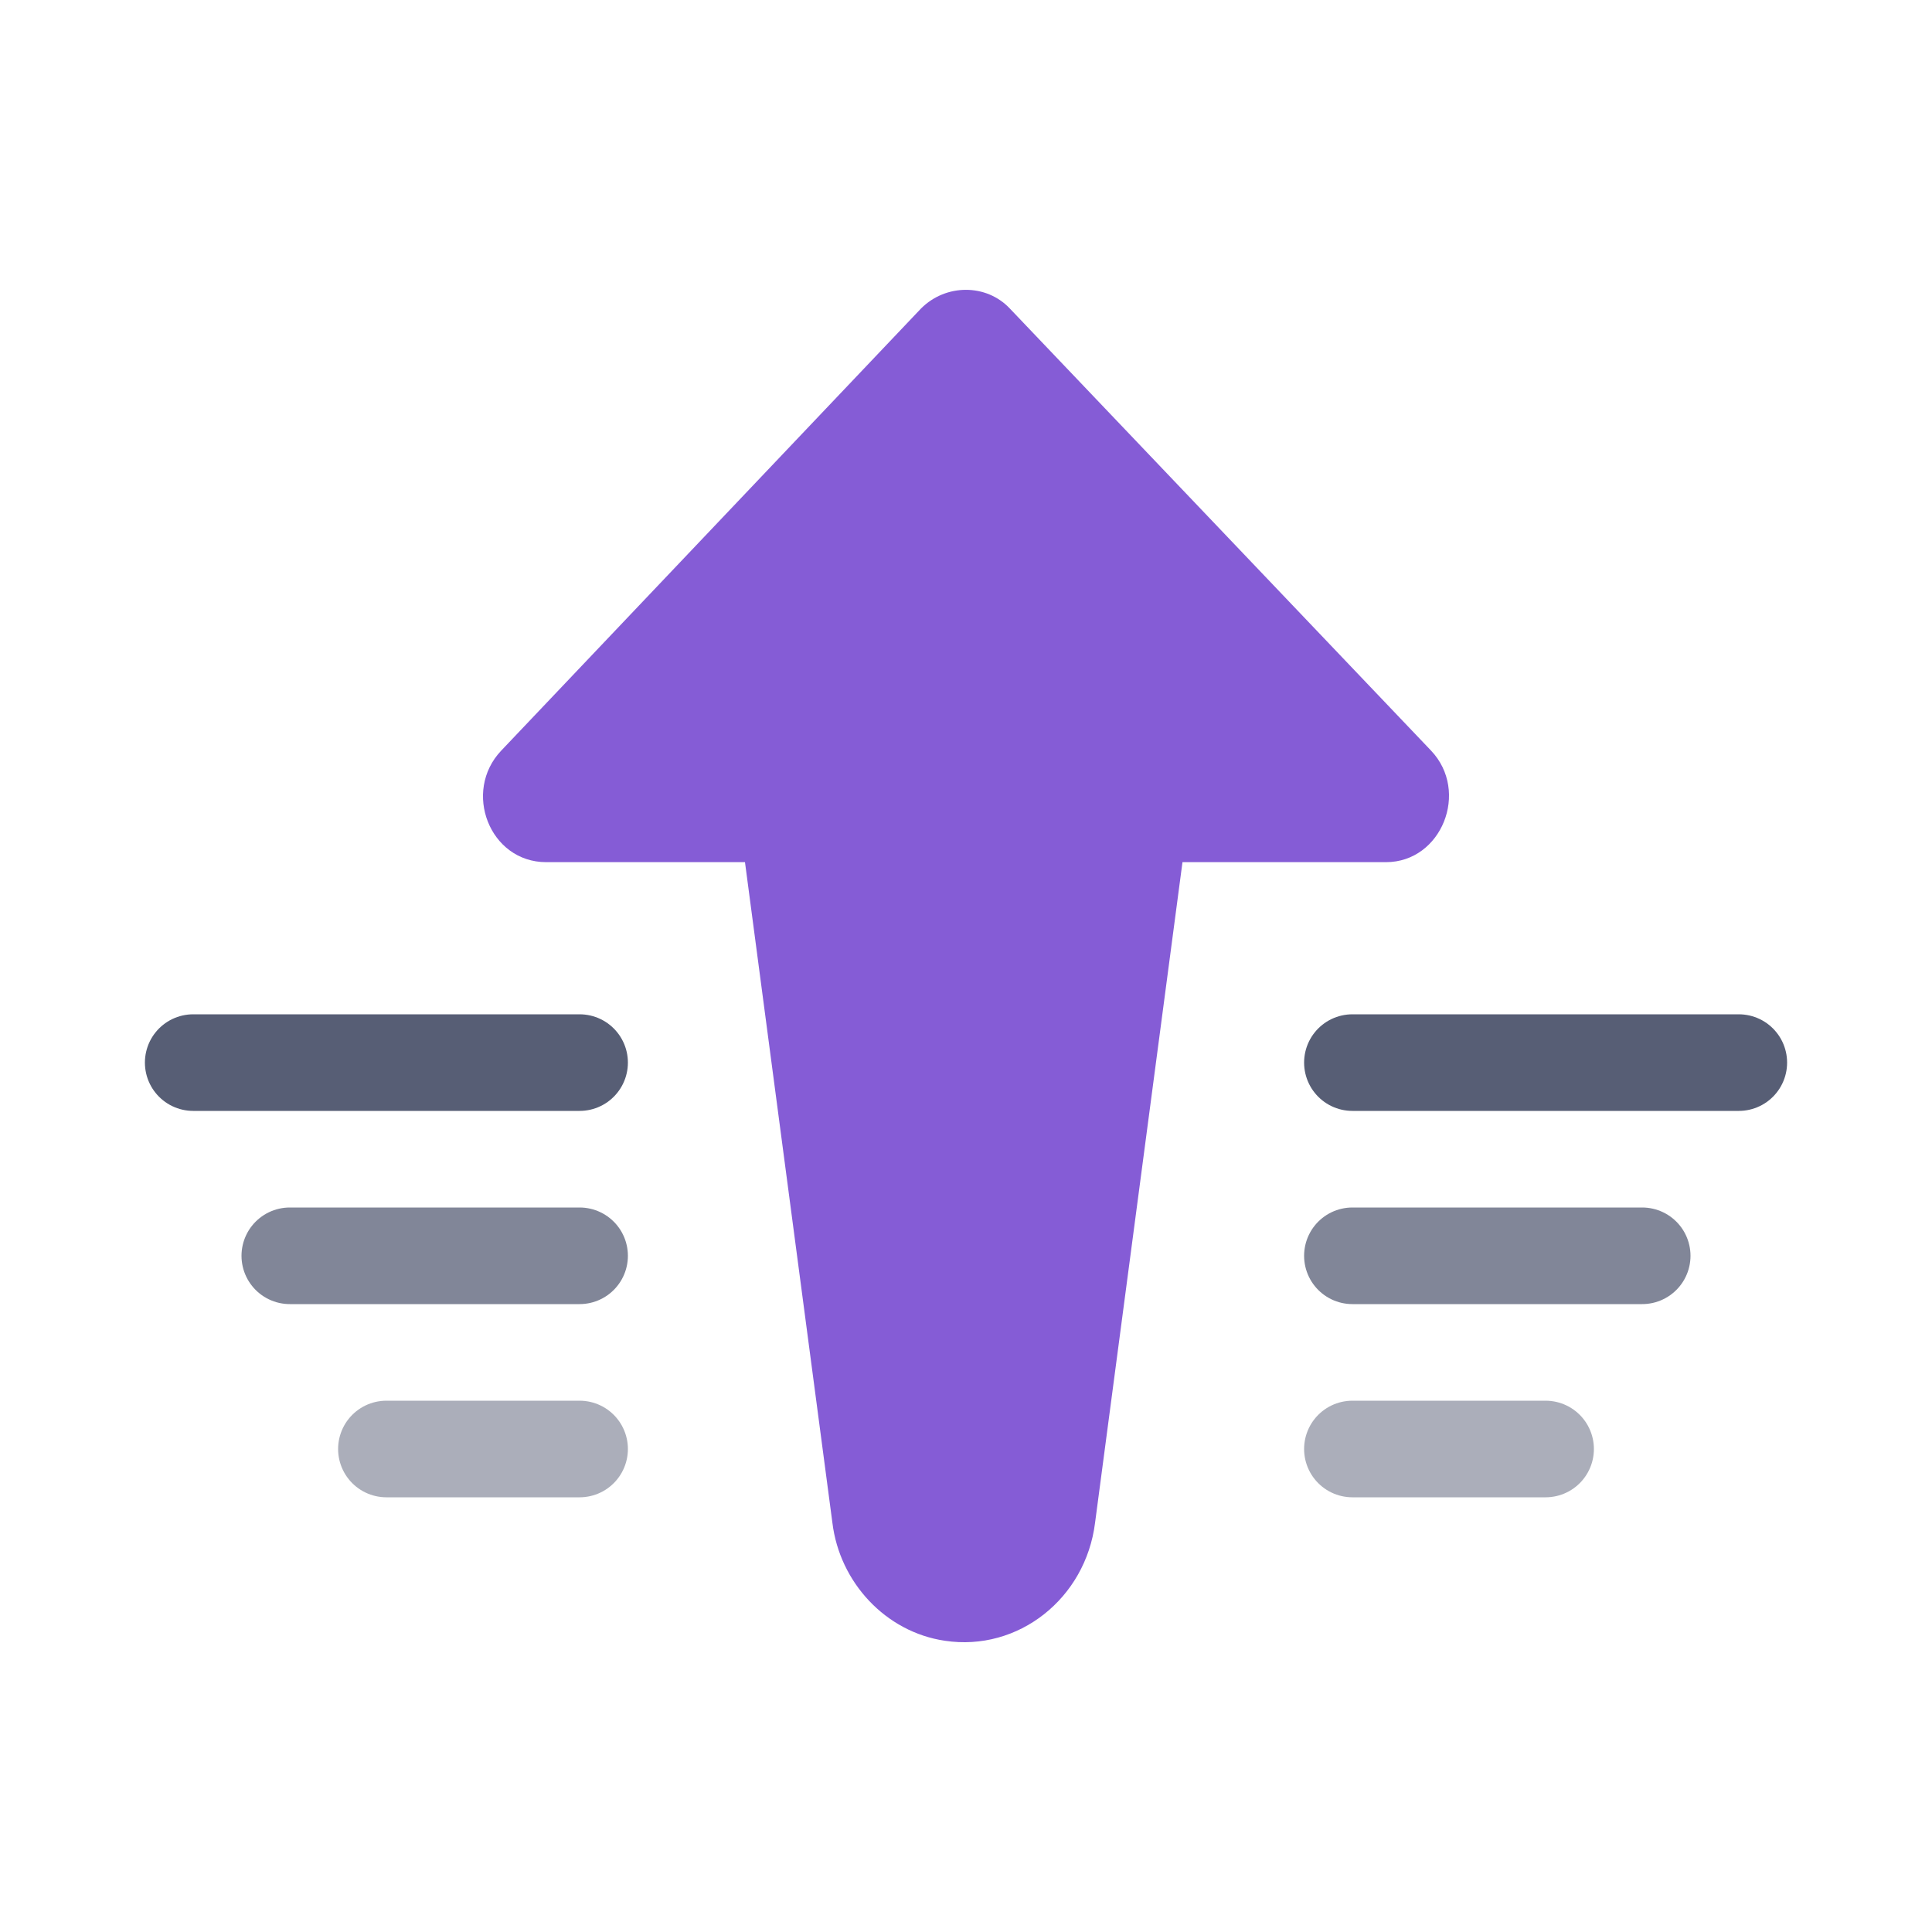
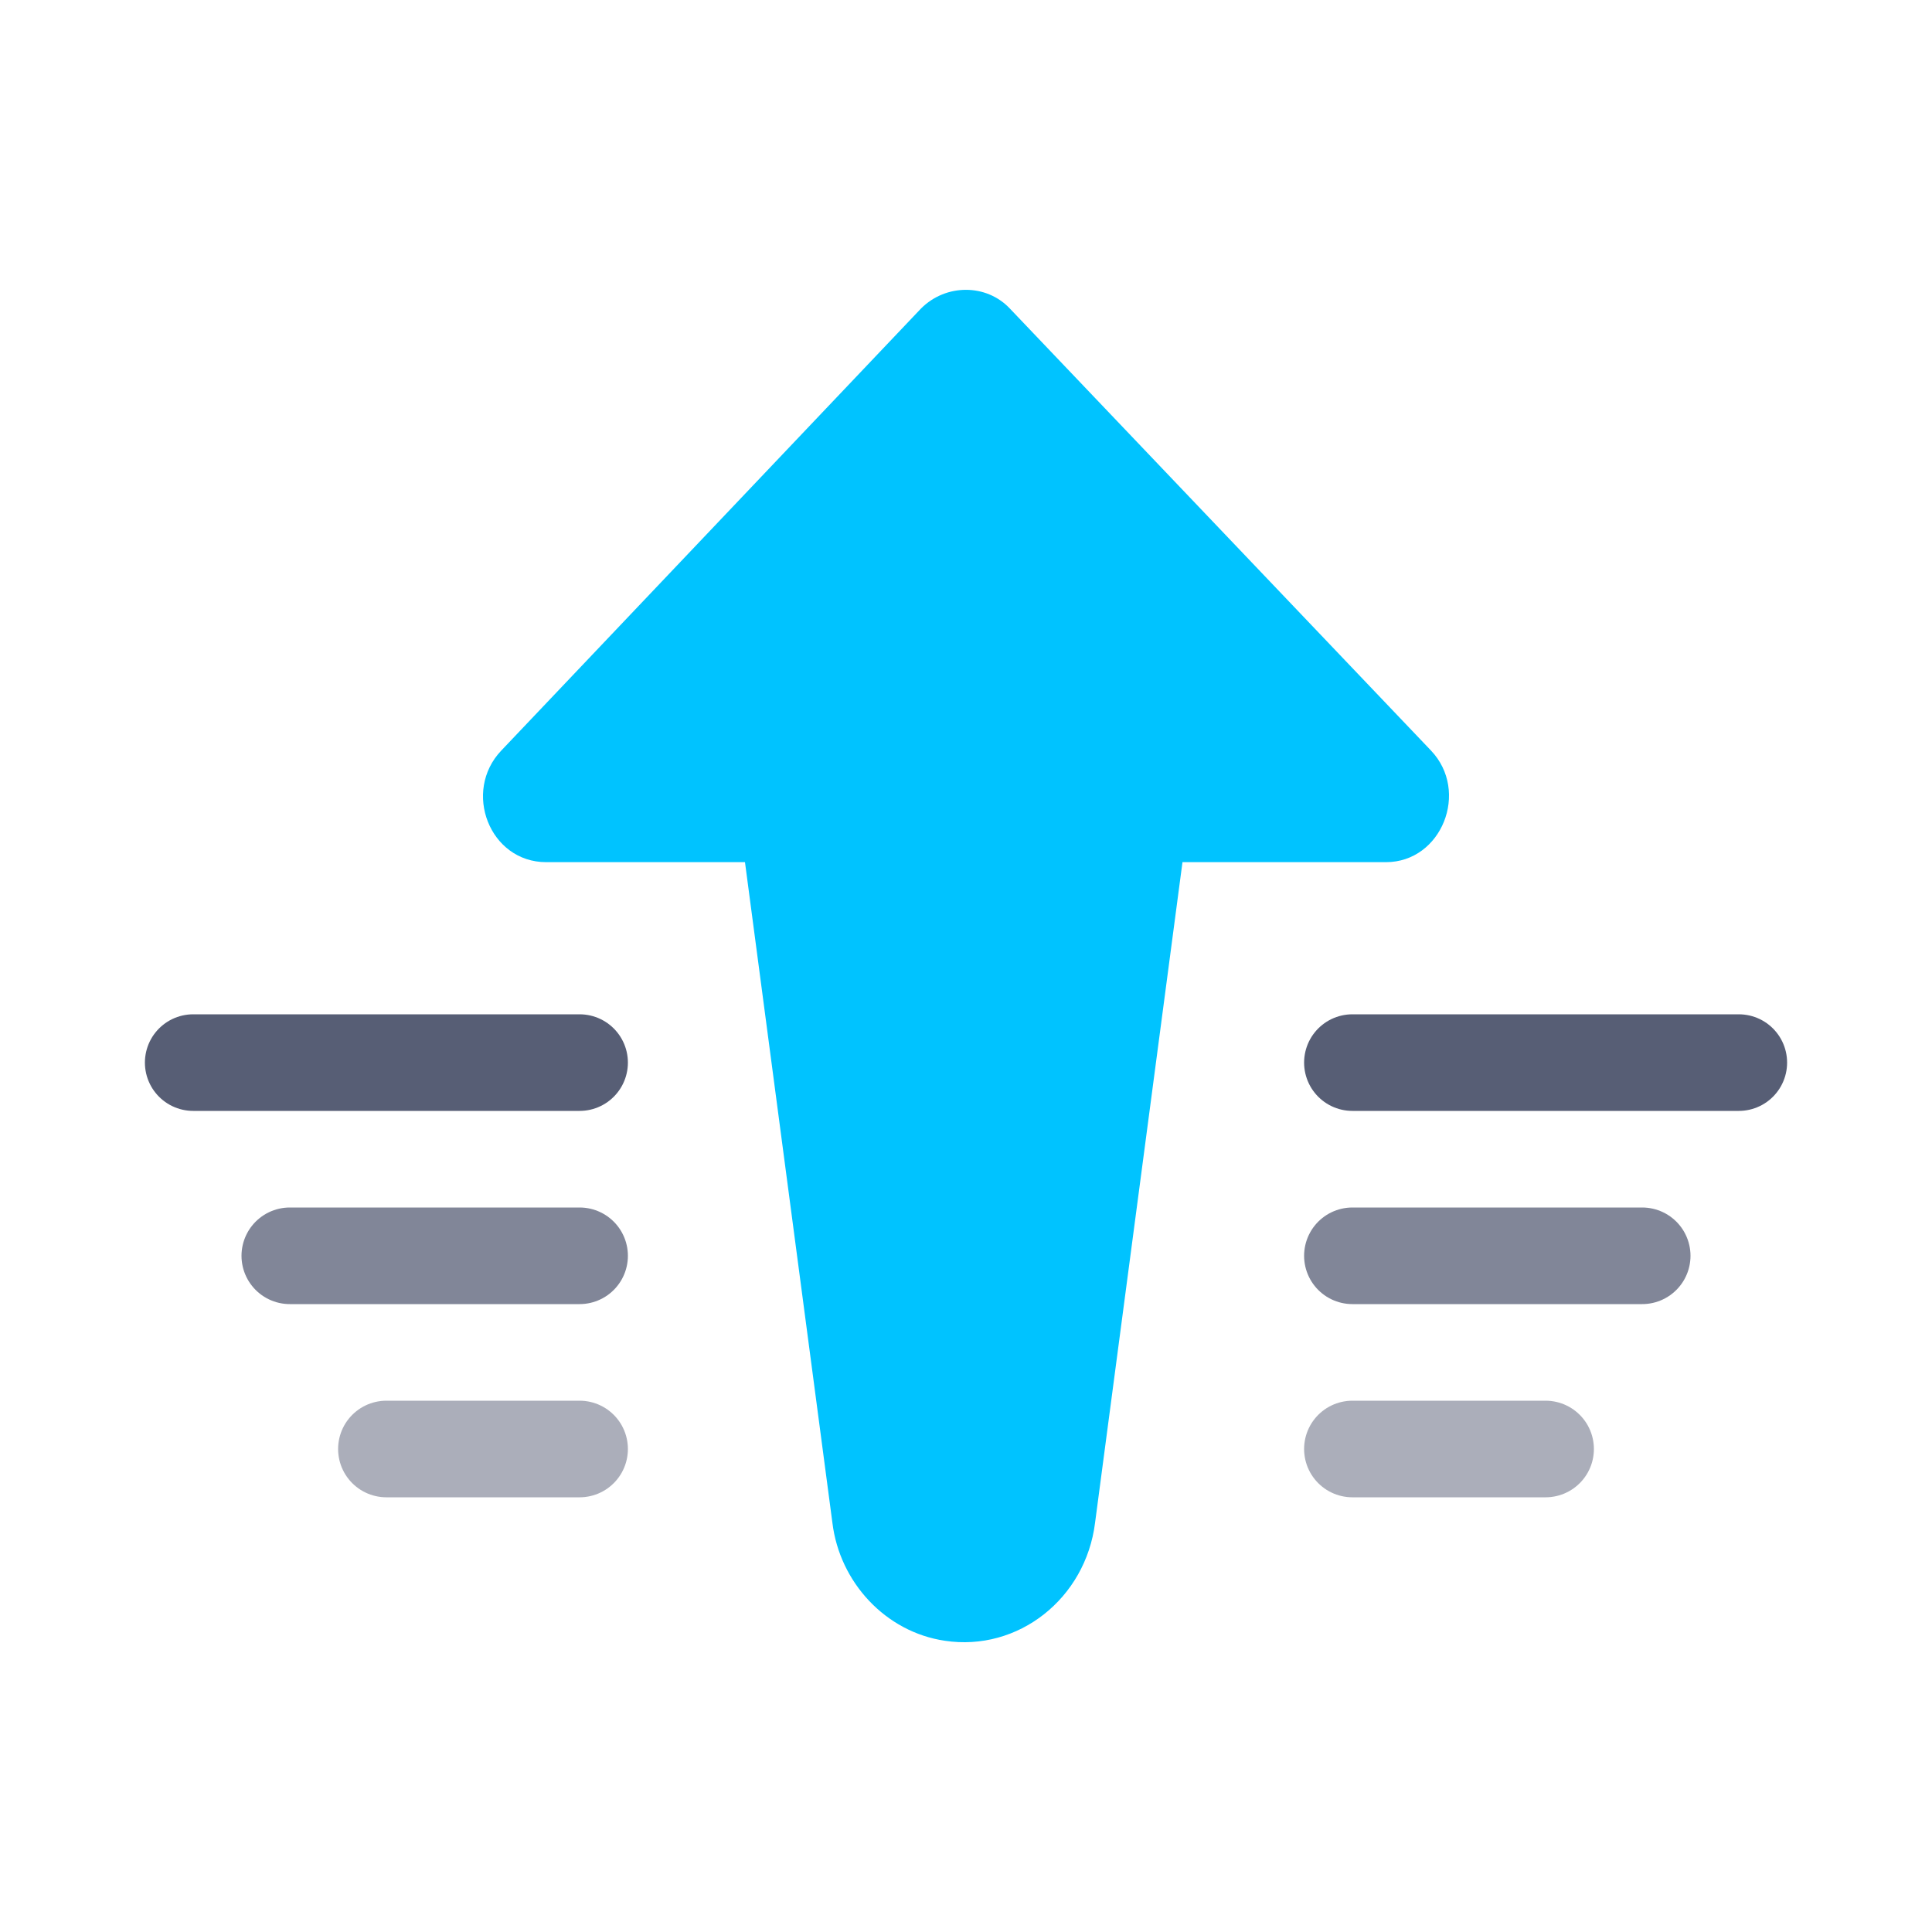
<svg xmlns="http://www.w3.org/2000/svg" width="20px" height="20px" viewBox="0 0 20 20" version="1.1">
  <defs />
  <g id="Page-1" stroke="none" stroke-width="1" fill="none" fill-rule="evenodd">
    <g id="send-front">
      <g transform="translate(2, 3)">
-         <path d="M12.348,5.925 L10.241,5.925 L9.336,12.764 C9.238,13.548 8.54,14.1 7.781,13.985 C7.169,13.895 6.692,13.381 6.617,12.764 L5.712,5.925 L3.654,5.925 C3.068,5.925 2.785,5.193 3.19,4.769 L7.535,0.193 C7.792,-0.064 8.21,-0.064 8.453,0.193 L12.813,4.769 C13.217,5.193 12.923,5.925 12.348,5.925" id="Fill-1" fill="#855CD6" />
+         <path d="M12.348,5.925 L10.241,5.925 L9.336,12.764 C9.238,13.548 8.54,14.1 7.781,13.985 C7.169,13.895 6.692,13.381 6.617,12.764 L5.712,5.925 L3.654,5.925 C3.068,5.925 2.785,5.193 3.19,4.769 L7.535,0.193 C7.792,-0.064 8.21,-0.064 8.453,0.193 L12.813,4.769 C13.217,5.193 12.923,5.925 12.348,5.925" id="Fill-1" fill="#00c3ff" />
        <path d="M12,8 L16,8" id="Stroke-6" stroke="#575E75" stroke-linecap="round" stroke-linejoin="round" />
        <path d="M12,10 L15,10" id="Stroke-6-Copy" stroke="#575E75" opacity="0.75" stroke-linecap="round" stroke-linejoin="round" />
        <path d="M12,12 L14,12" id="Stroke-6-Copy-2" stroke="#575E75" opacity="0.5" stroke-linecap="round" stroke-linejoin="round" />
        <path d="M0,8 L4,8" id="Stroke-10" stroke="#575E75" stroke-linecap="round" stroke-linejoin="round" />
        <path d="M1,10 L4,10" id="Stroke-10-Copy" stroke="#575E75" opacity="0.75" stroke-linecap="round" stroke-linejoin="round" />
        <path d="M2,12 L4,12" id="Stroke-10-Copy-2" stroke="#575E75" opacity="0.5" stroke-linecap="round" stroke-linejoin="round" />
      </g>
    </g>
  </g>
</svg>
